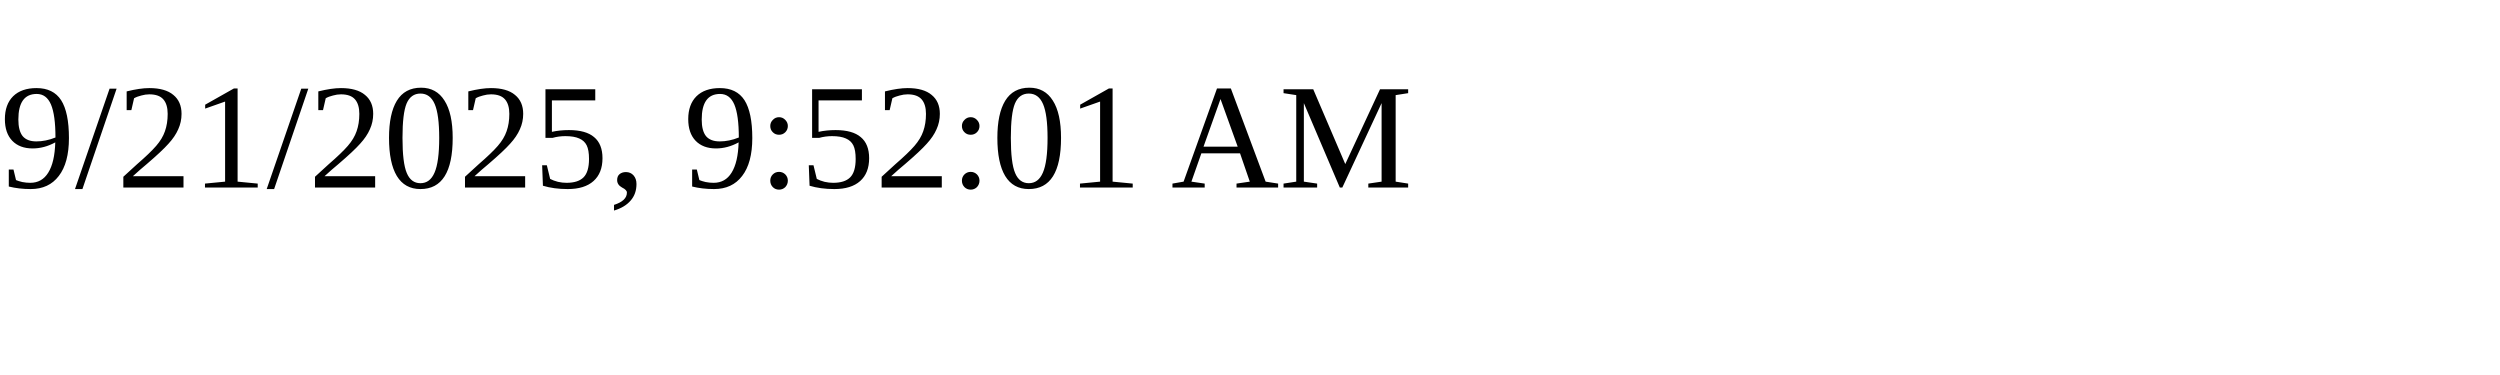
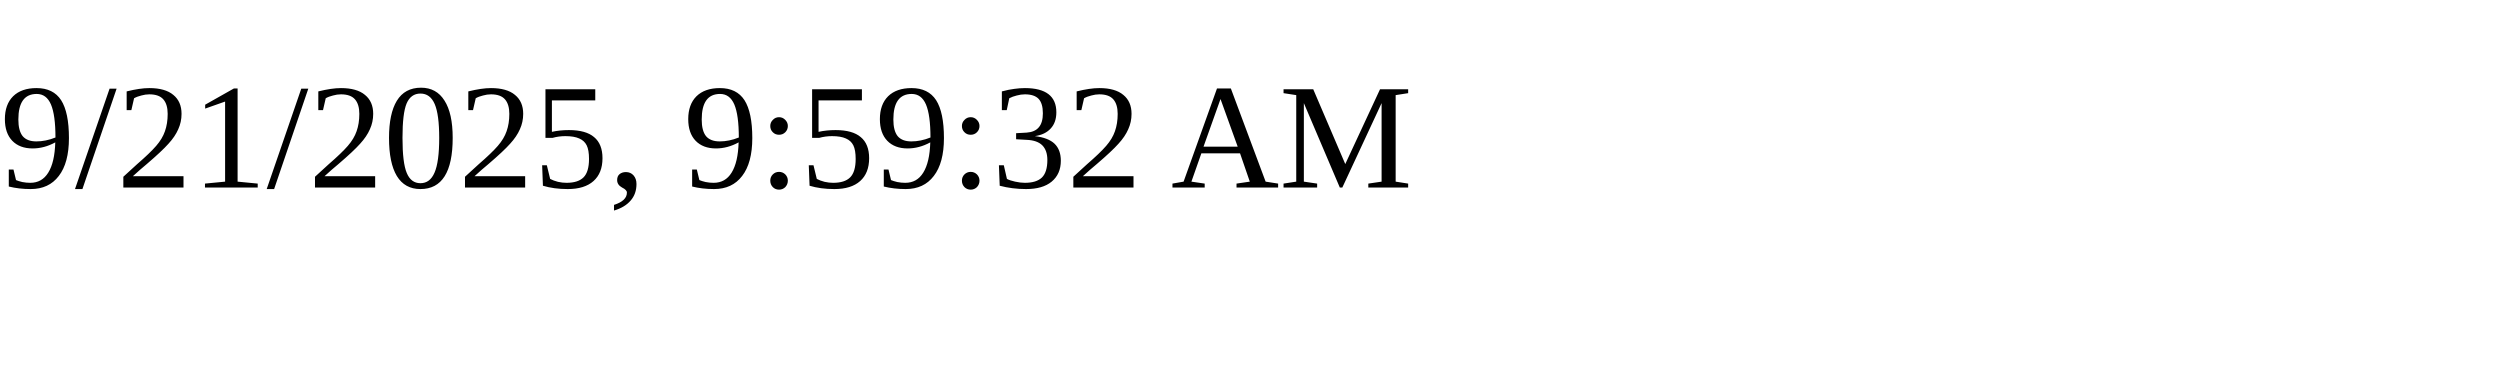
<svg xmlns="http://www.w3.org/2000/svg" height="30" width="200">
-   <text x="0" y="15">9/21/2025, 9:52:01 AM</text>
+   <text x="0" y="15">9/21/2025, 9:59:32 AM</text>
</svg>
